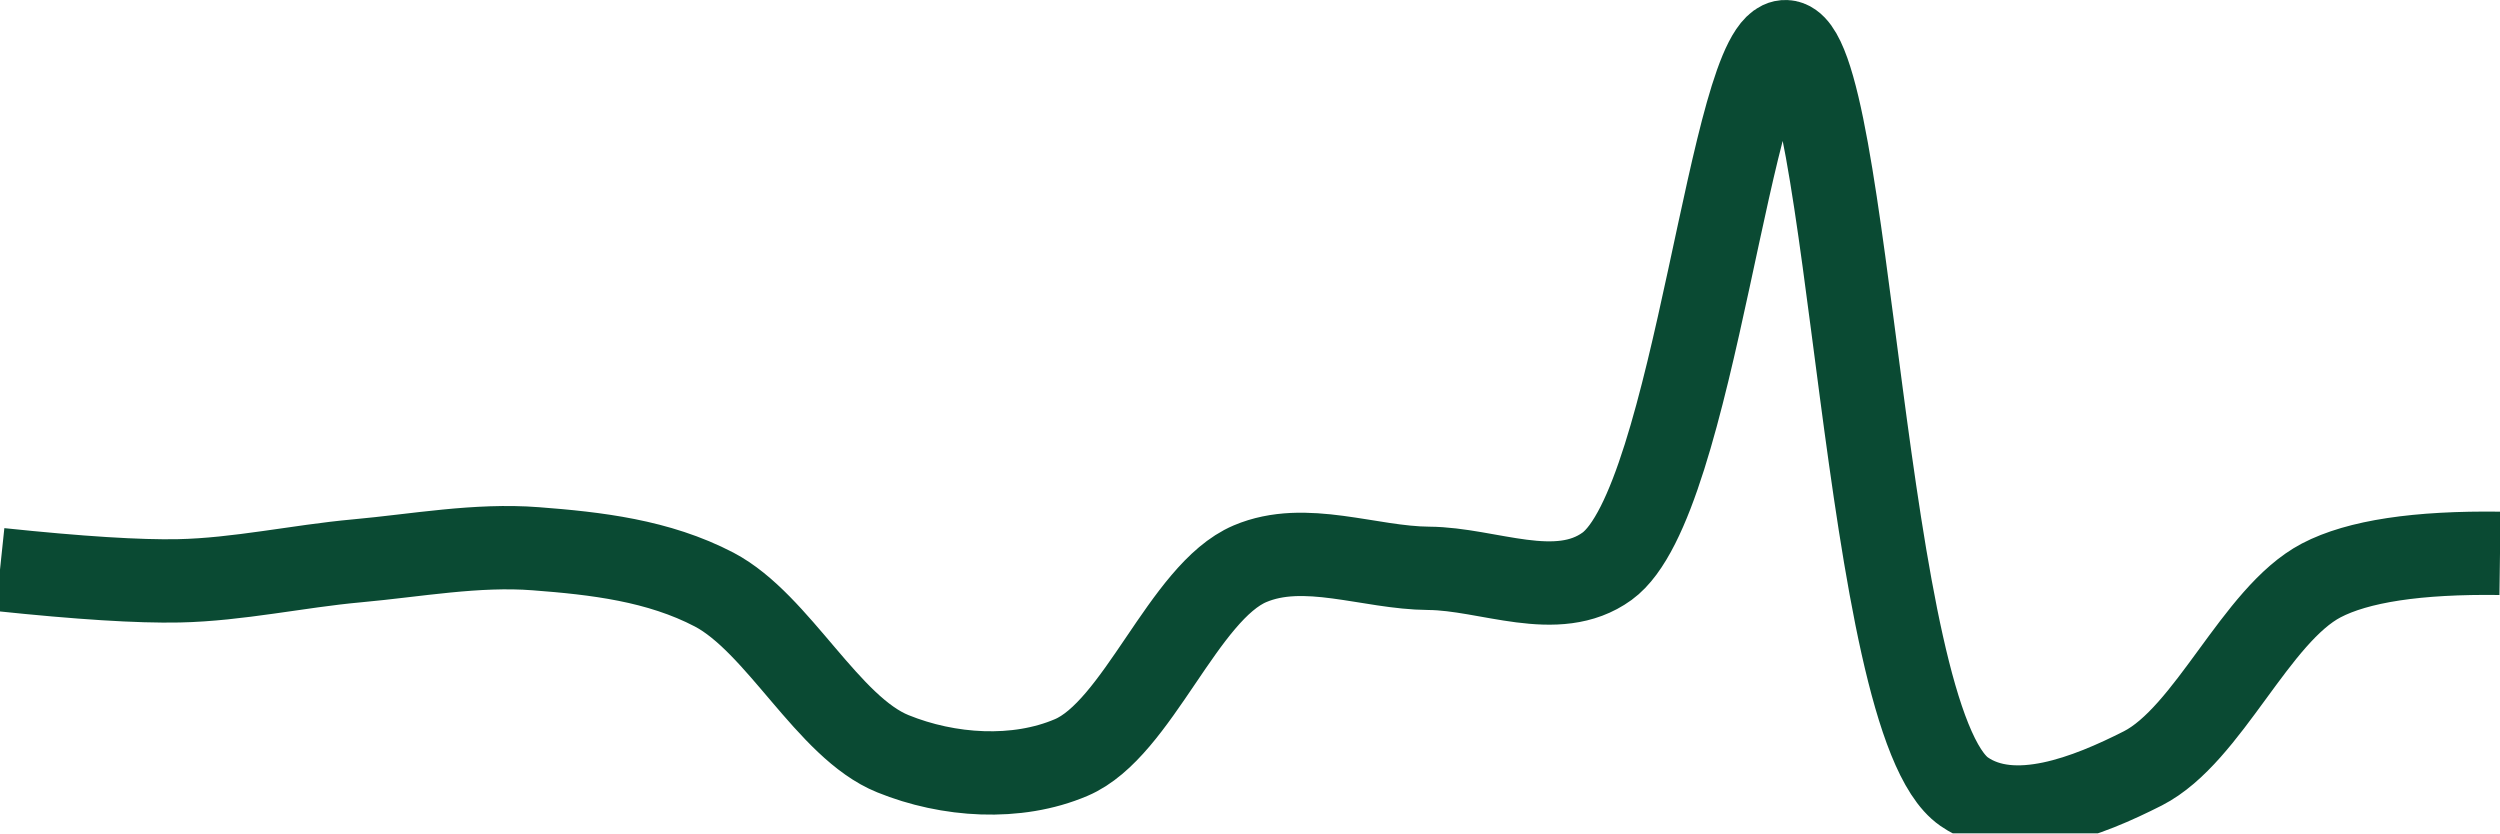
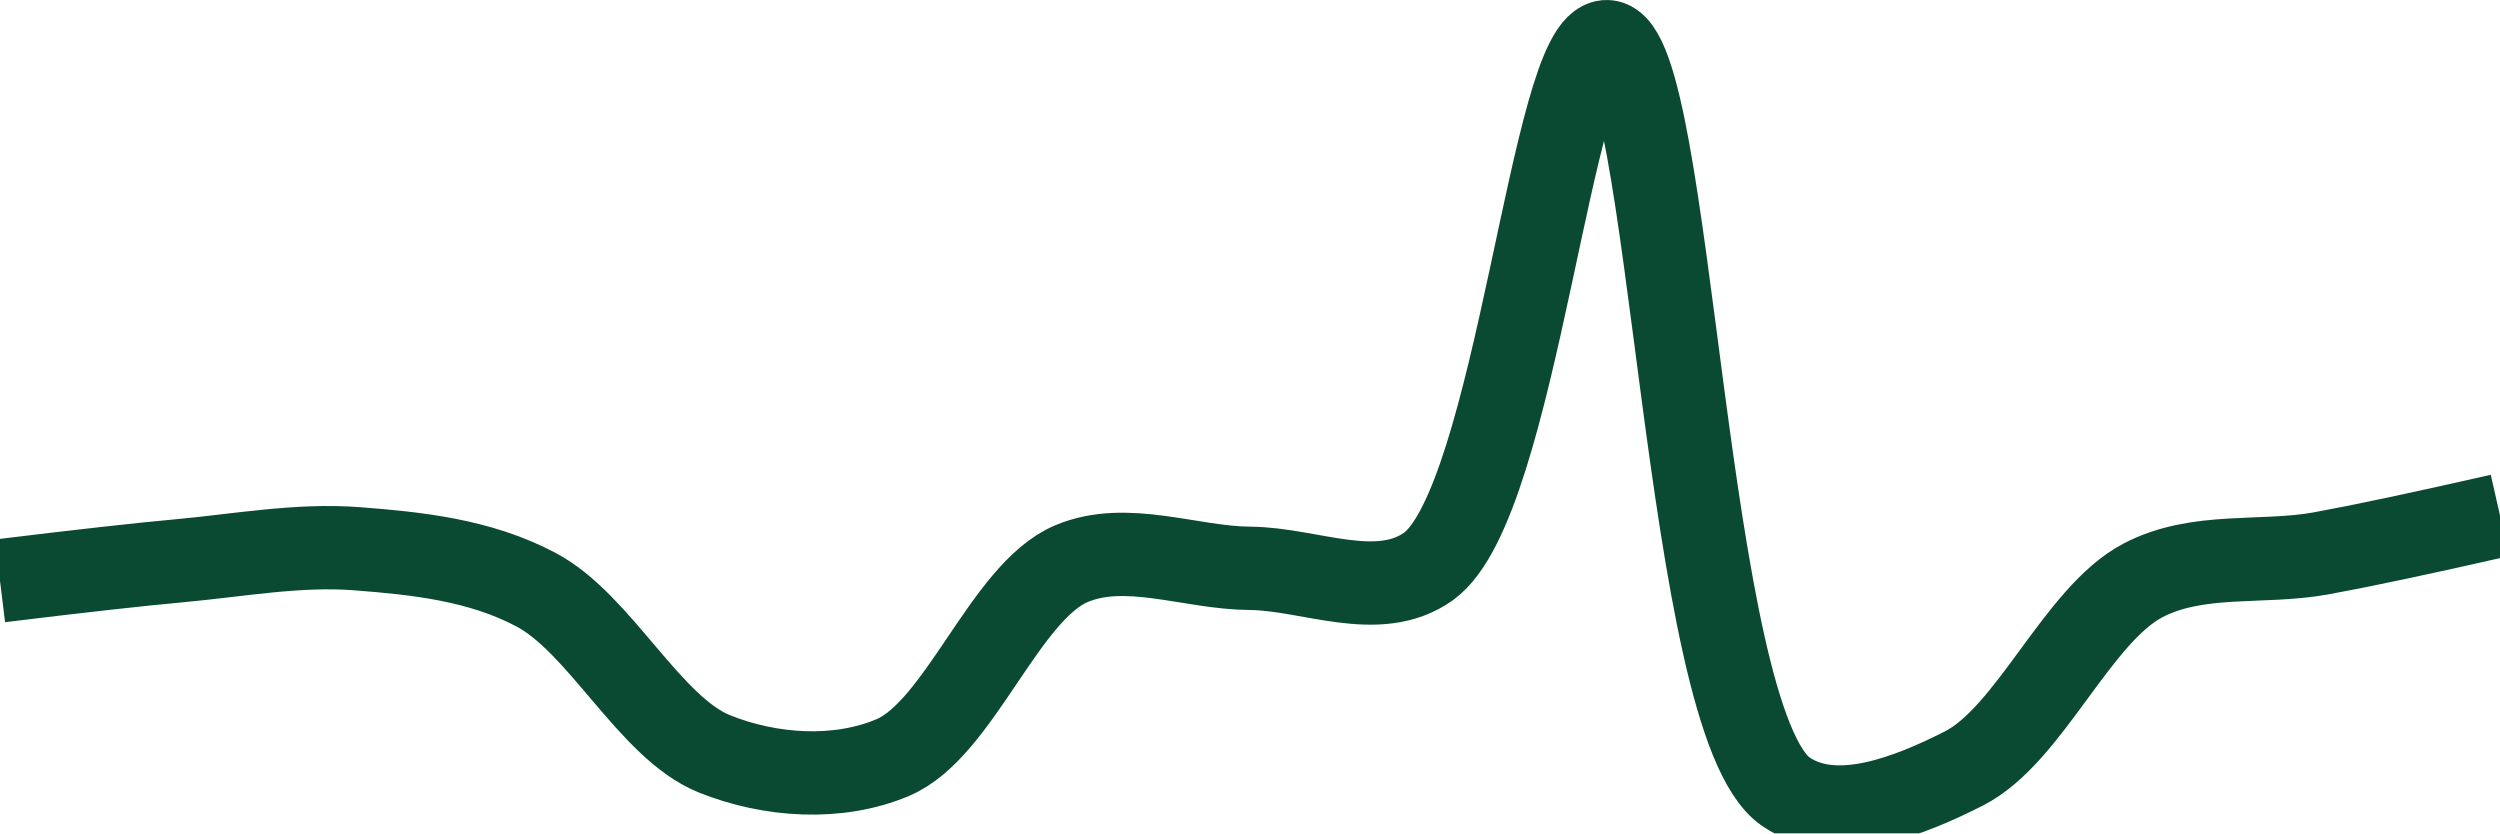
<svg xmlns="http://www.w3.org/2000/svg" class="main-svg" width="60" height="20" style="" viewBox="0 0 60 20">
  <rect x="0" y="0" width="60" height="20" style="fill: rgb(0, 0, 0); fill-opacity: 0;" />
-   <defs id="defs-a46a35">
+   <defs id="defs-19858e">
    <g class="clips">
-       <clipPath id="clipa46a35xyplot" class="plotclip">
+       <clipPath id="clip19858exyplot" class="plotclip">
        <rect width="60" height="20" />
      </clipPath>
-       <clipPath class="axesclip" id="clipa46a35x">
+       <clipPath class="axesclip" id="clip19858ex">
        <rect x="0" y="0" width="60" height="20" />
      </clipPath>
-       <clipPath class="axesclip" id="clipa46a35y">
+       <clipPath class="axesclip" id="clip19858ey">
        <rect x="0" y="0" width="60" height="20" />
      </clipPath>
-       <clipPath class="axesclip" id="clipa46a35xy">
+       <clipPath class="axesclip" id="clip19858exy">
        <rect x="0" y="0" width="60" height="20" />
      </clipPath>
    </g>
    <g class="gradients" />
    <g class="patterns" />
  </defs>
  <g class="bglayer">
    <rect class="bg" x="0" y="0" width="60" height="20" style="fill: rgb(0, 0, 0); fill-opacity: 0; stroke-width: 0;" />
  </g>
  <g class="layer-below">
    <g class="imagelayer" />
    <g class="shapelayer" />
  </g>
  <g class="cartesianlayer">
    <g class="subplot xy">
      <g class="layer-subplot">
        <g class="shapelayer" />
        <g class="imagelayer" />
      </g>
      <g class="minor-gridlayer">
        <g class="x" />
        <g class="y" />
      </g>
      <g class="gridlayer">
        <g class="x" />
        <g class="y" />
      </g>
      <g class="zerolinelayer" />
      <g class="layer-between">
        <g class="shapelayer" />
        <g class="imagelayer" />
      </g>
      <path class="xlines-below" />
      <path class="ylines-below" />
      <g class="overlines-below" />
      <g class="xaxislayer-below" />
      <g class="yaxislayer-below" />
      <g class="overaxes-below" />
      <g class="overplot">
-         <g class="xy" transform="" clip-path="url(#clipa46a35xyplot)">
+         <g class="xy" transform="" clip-path="url(#clip19858exyplot)">
          <g class="scatterlayer mlayer">
-             <g class="trace scatter tracecc9a3e" style="stroke-miterlimit: 2; opacity: 1;">
+             <g class="trace scatter tracee945b0" style="stroke-miterlimit: 2; opacity: 1;">
              <g class="fills" />
              <g class="errorbars" />
              <g class="lines">
-                 <path class="js-line" d="M0,13.67Q2.86,13.97 4.29,13.94C5.72,13.91 7.14,13.59 8.57,13.46C10,13.33 11.44,13.06 12.86,13.17C14.3,13.28 15.8,13.45 17.14,14.15C18.68,14.96 19.87,17.46 21.43,18.09C22.76,18.63 24.4,18.74 25.71,18.18C27.31,17.5 28.4,14.21 30,13.53C31.32,12.97 32.86,13.63 34.29,13.64C35.72,13.65 37.37,14.46 38.57,13.59C40.69,12.05 41.53,0.94 42.86,1C44.43,1.07 44.68,17.3 47.14,19C48.33,19.82 50.11,19.11 51.43,18.44C53.01,17.63 54.13,14.76 55.71,13.93Q57.03,13.24 60,13.28" style="vector-effect: none; fill: none; stroke: rgb(10, 74, 51); stroke-opacity: 1; stroke-width: 2px; opacity: 1;" />
+                 <path class="js-line" d="M0,13.94Q2.86,13.59 4.29,13.46C5.72,13.33 7.15,13.06 8.57,13.17C10.01,13.28 11.52,13.44 12.86,14.15C14.4,14.96 15.59,17.46 17.14,18.09C18.48,18.63 20.11,18.74 21.43,18.18C23.03,17.5 24.11,14.21 25.71,13.53C27.03,12.97 28.57,13.63 30,13.64C31.43,13.65 33.08,14.46 34.29,13.59C36.41,12.05 37.24,0.94 38.57,1C40.14,1.07 40.4,17.31 42.86,19C44.05,19.82 45.82,19.11 47.14,18.44C48.72,17.63 49.85,14.76 51.43,13.93C52.75,13.24 54.29,13.54 55.71,13.28Q57.14,13.02 60,12.37" style="vector-effect: none; fill: none; stroke: rgb(10, 74, 51); stroke-opacity: 1; stroke-width: 2px; opacity: 1;" />
              </g>
              <g class="points" />
              <g class="text" />
            </g>
          </g>
        </g>
      </g>
      <path class="xlines-above crisp" d="M0,0" style="fill: none;" />
      <path class="ylines-above crisp" d="M0,0" style="fill: none;" />
      <g class="overlines-above" />
      <g class="xaxislayer-above" />
      <g class="yaxislayer-above" />
      <g class="overaxes-above" />
    </g>
  </g>
  <g class="polarlayer" />
  <g class="smithlayer" />
  <g class="ternarylayer" />
  <g class="geolayer" />
  <g class="funnelarealayer" />
  <g class="pielayer" />
  <g class="iciclelayer" />
  <g class="treemaplayer" />
  <g class="sunburstlayer" />
  <g class="glimages" />
-   <defs id="topdefs-a46a35">
+   <defs id="topdefs-19858e">
    <g class="clips" />
  </defs>
  <g class="layer-above">
    <g class="imagelayer" />
    <g class="shapelayer" />
  </g>
  <g class="infolayer">
    <g class="g-gtitle" />
  </g>
</svg>
